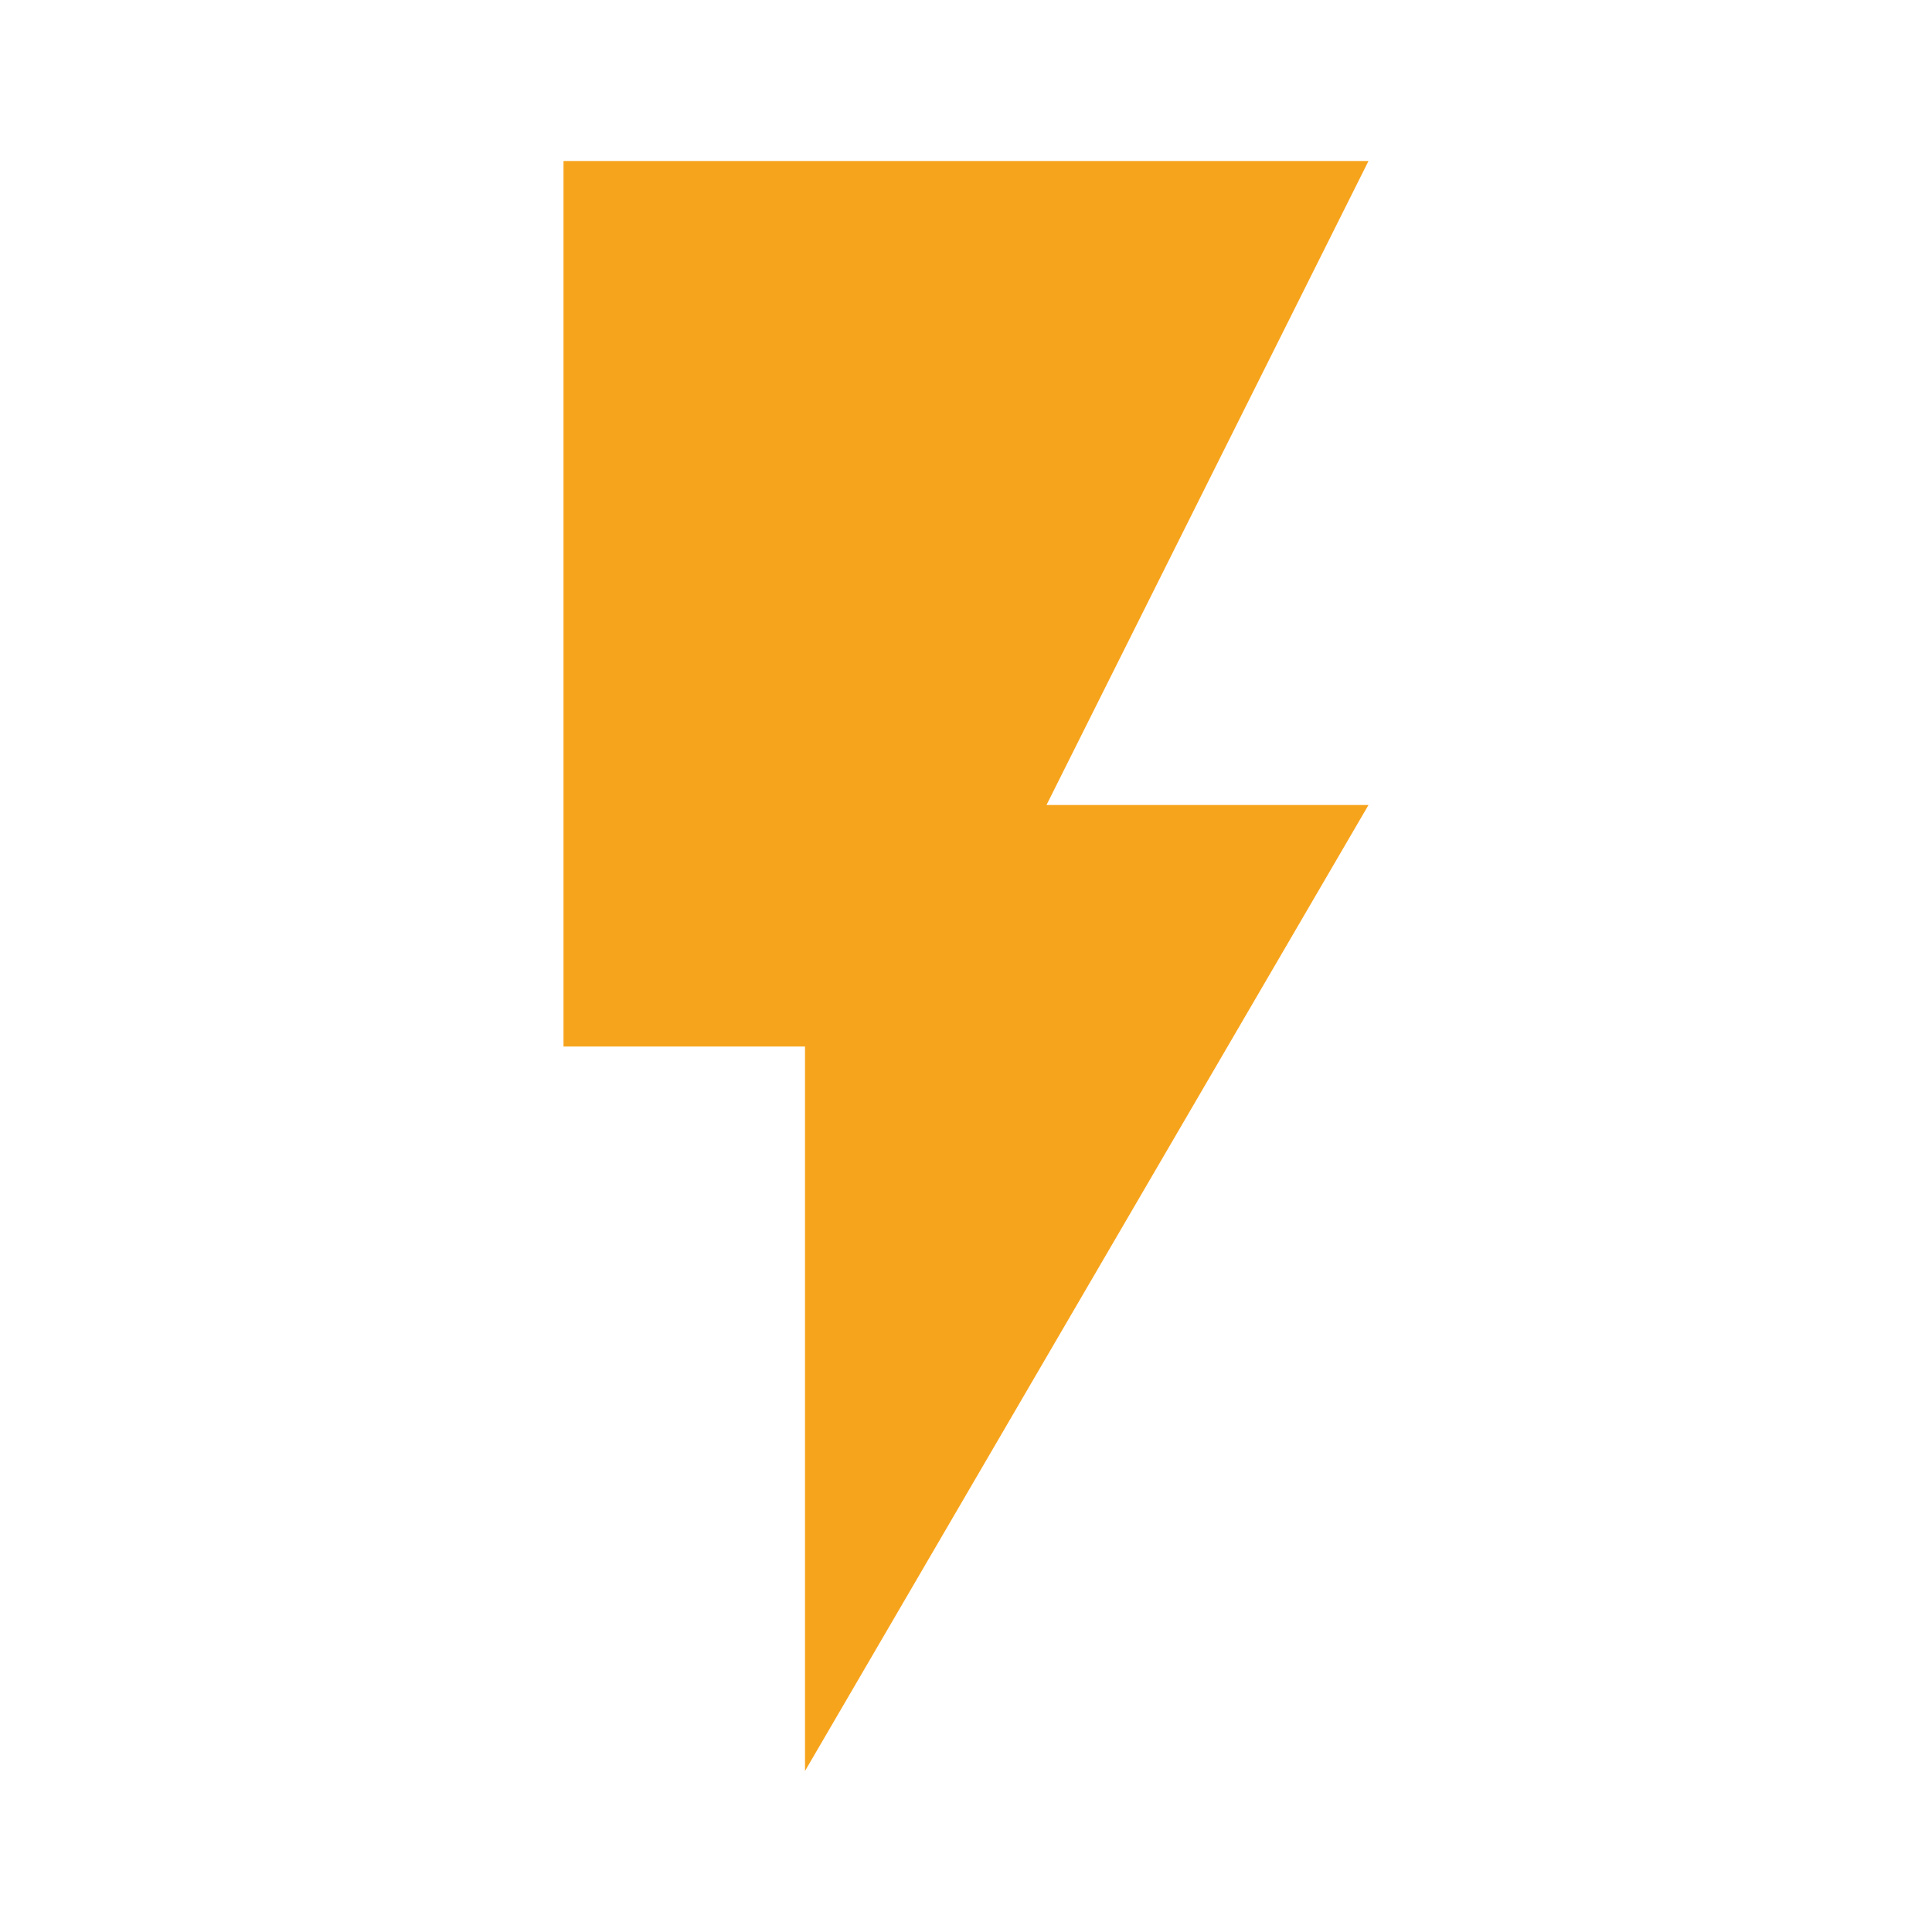
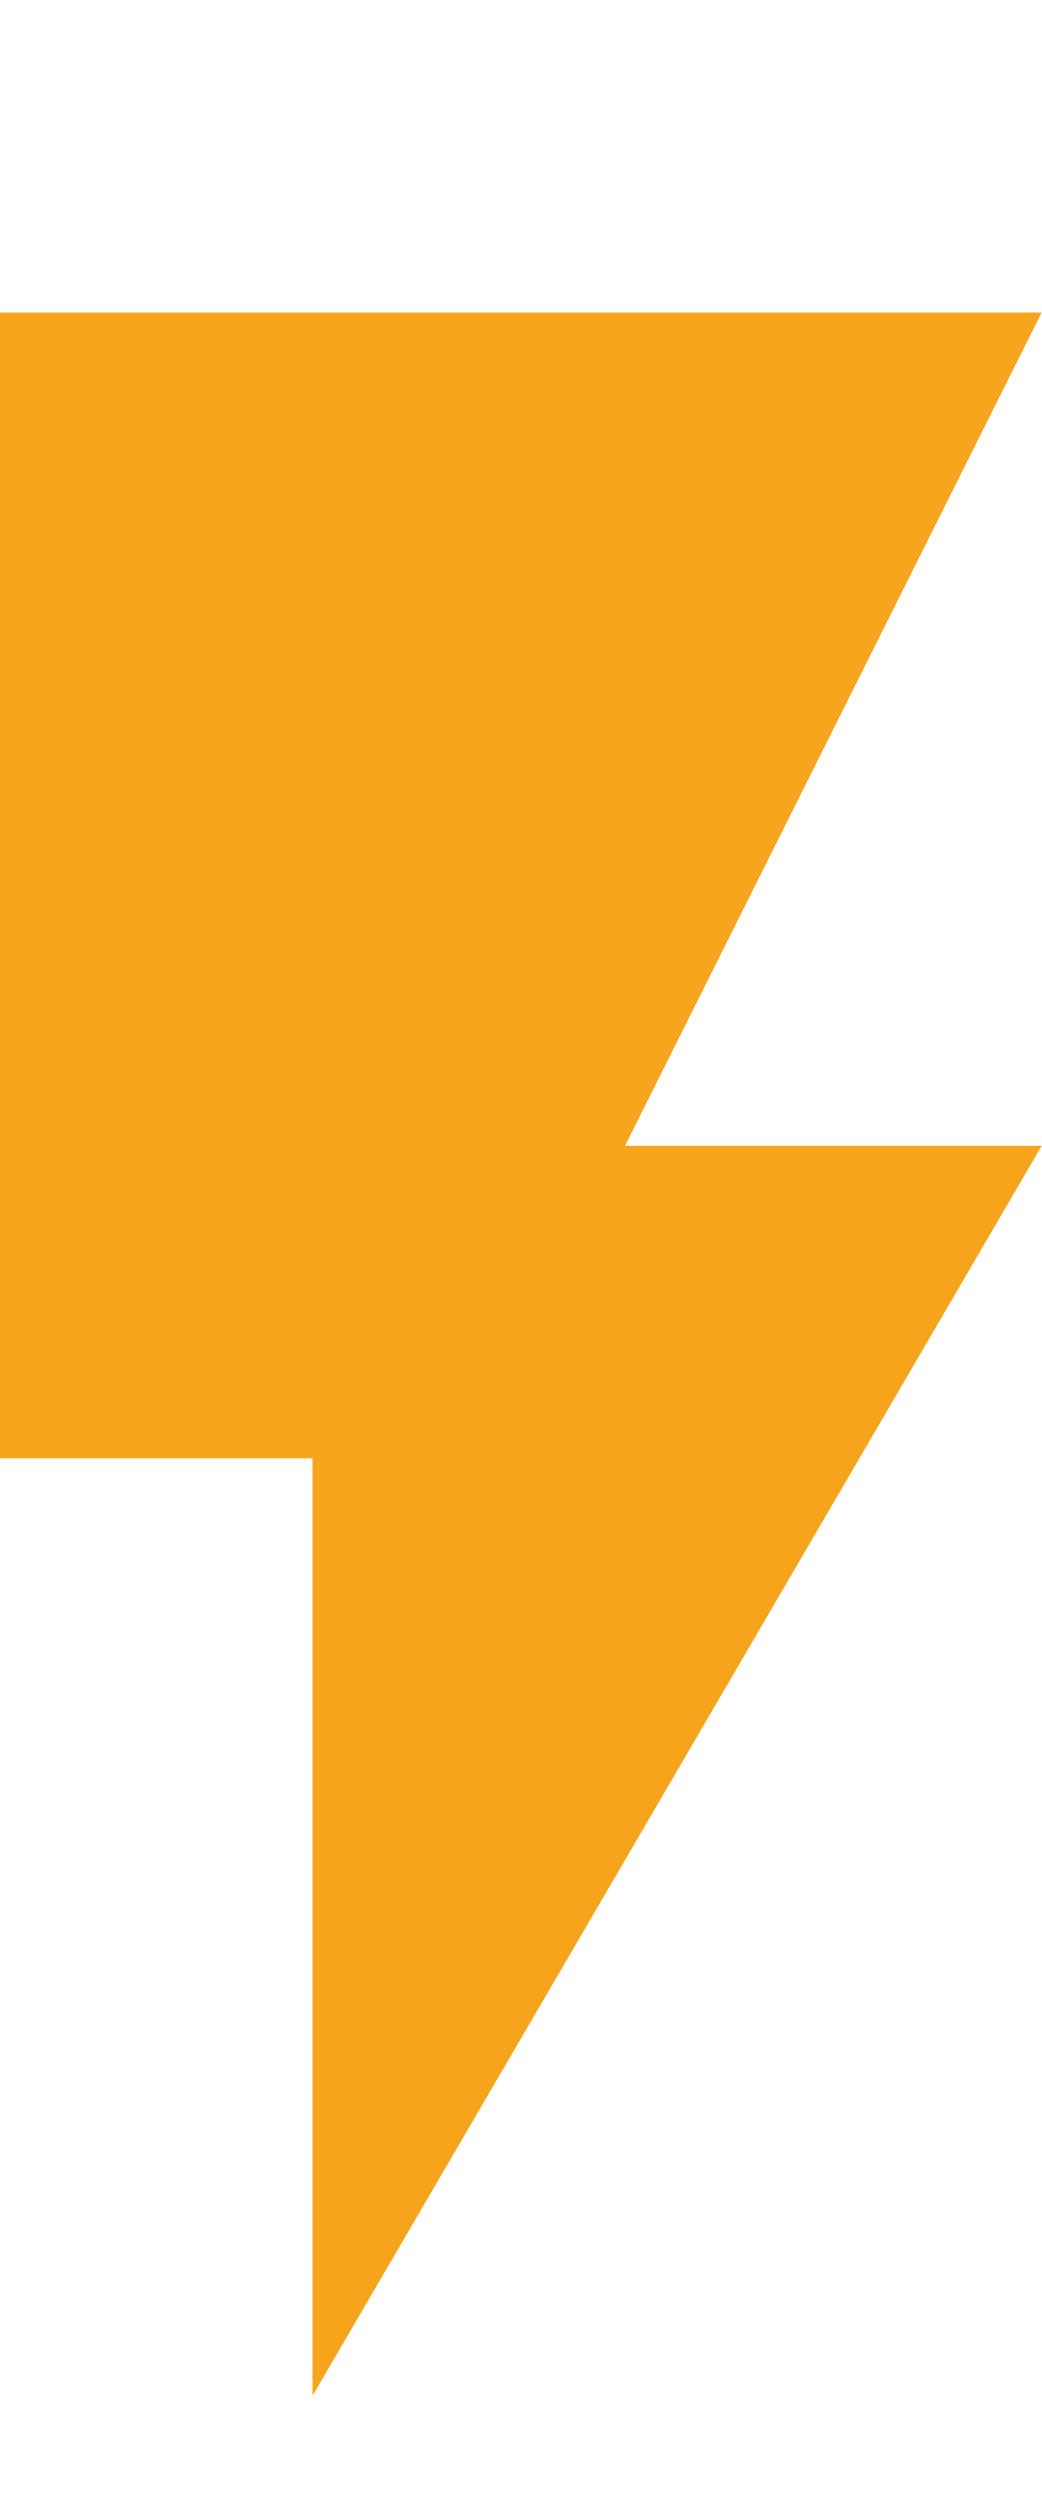
- <svg xmlns="http://www.w3.org/2000/svg" viewBox="0 0 24 24">
-   <path fill="#F7A41D" d="M7 2v11h3v9l7-12h-4l4-8z" />
+ <svg xmlns="http://www.w3.org/2000/svg" viewBox="0 0 10 24" fill="none">
+   <path d="M0 3V14H3V23L10 11H6L10 3H0Z" fill="#F7A41D" />
</svg>
